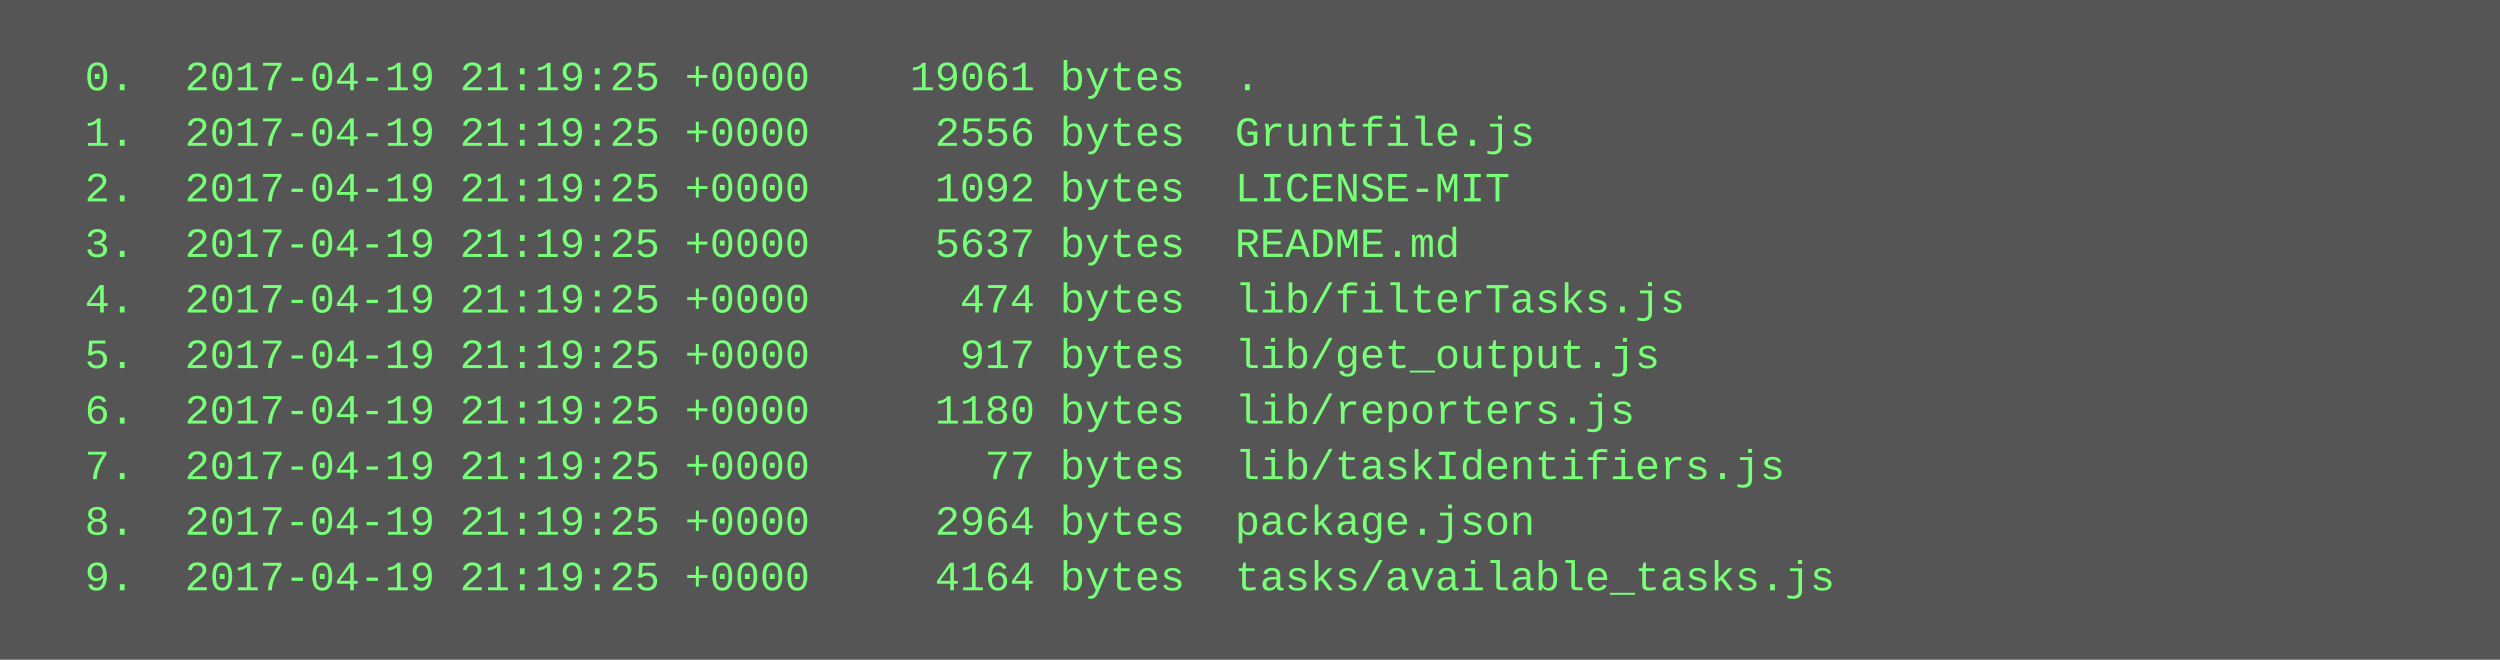
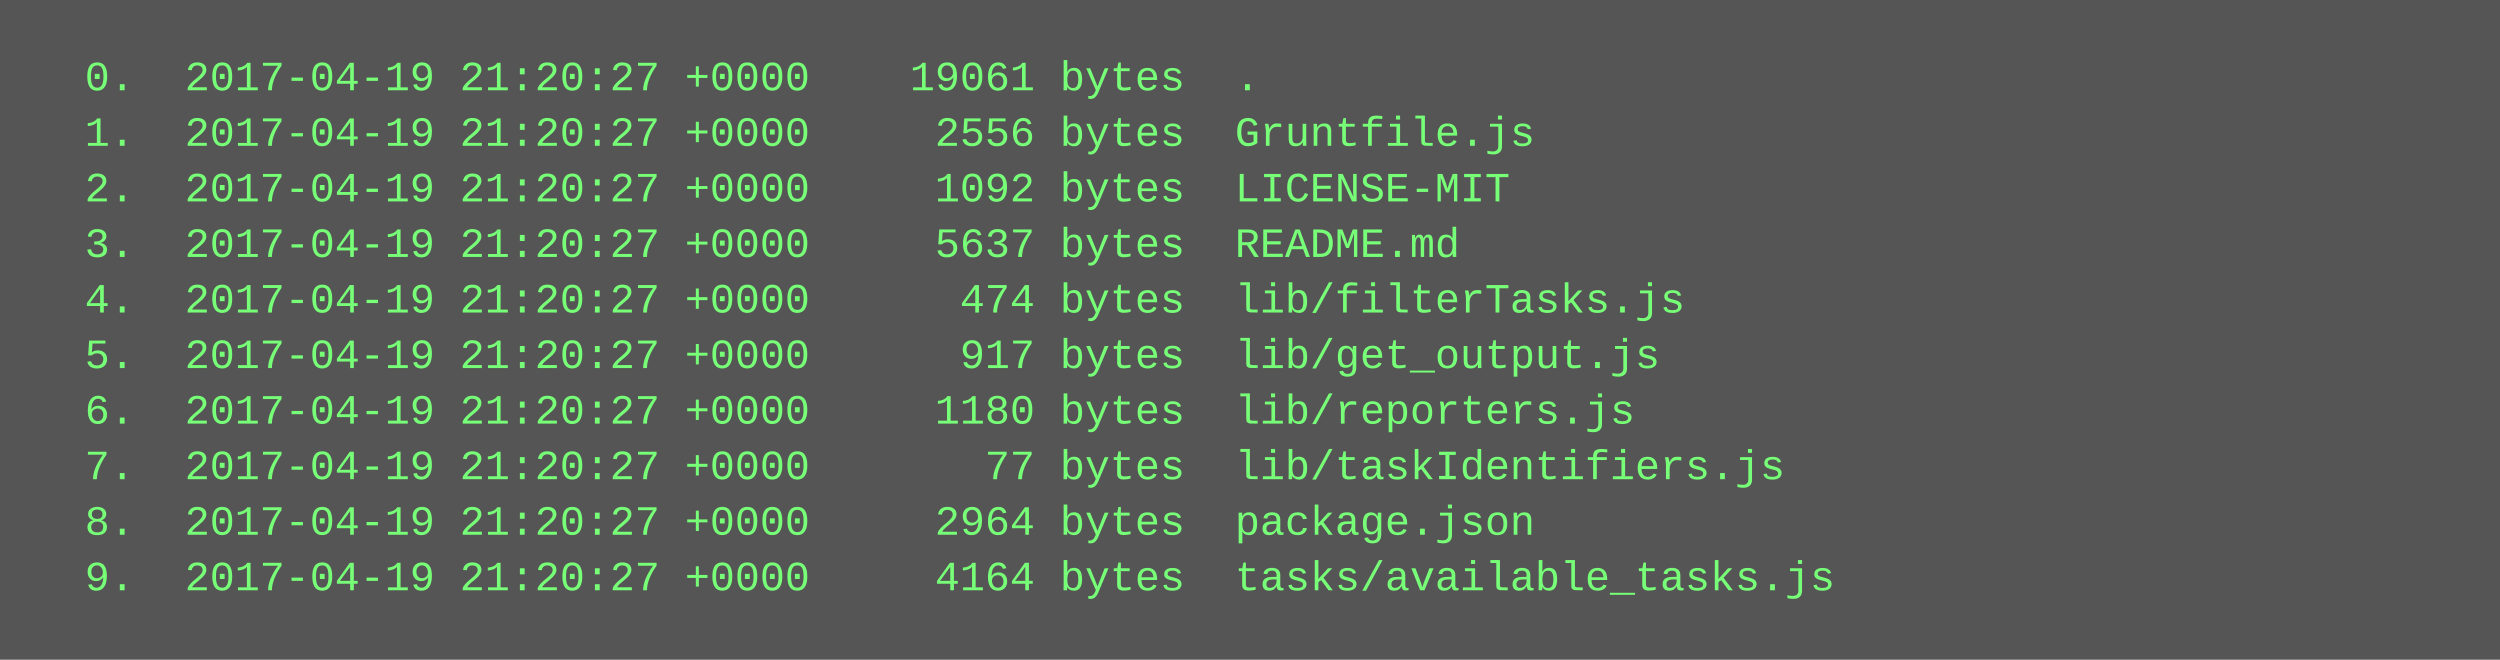
<svg xmlns="http://www.w3.org/2000/svg" height="190" width="720">
  <rect height="190" fill="#555" width="720" />
  <text fill="#7f7" font-family="Courier New" font-size="12" xml:space="preserve">
-     <tspan x="10" y="26">  0.  2017-04-19 21:19:25 +0000    19061 bytes  .</tspan>
-     <tspan x="10" y="42">  1.  2017-04-19 21:19:25 +0000     2556 bytes  Gruntfile.js</tspan>
-     <tspan x="10" y="58">  2.  2017-04-19 21:19:25 +0000     1092 bytes  LICENSE-MIT</tspan>
-     <tspan x="10" y="74">  3.  2017-04-19 21:19:25 +0000     5637 bytes  README.md</tspan>
-     <tspan x="10" y="90">  4.  2017-04-19 21:19:25 +0000      474 bytes  lib/filterTasks.js</tspan>
-     <tspan x="10" y="106">  5.  2017-04-19 21:19:25 +0000      917 bytes  lib/get_output.js</tspan>
-     <tspan x="10" y="122">  6.  2017-04-19 21:19:25 +0000     1180 bytes  lib/reporters.js</tspan>
-     <tspan x="10" y="138">  7.  2017-04-19 21:19:25 +0000       77 bytes  lib/taskIdentifiers.js</tspan>
-     <tspan x="10" y="154">  8.  2017-04-19 21:19:25 +0000     2964 bytes  package.json</tspan>
-     <tspan x="10" y="170">  9.  2017-04-19 21:19:25 +0000     4164 bytes  tasks/available_tasks.js</tspan>
+     <tspan x="10" y="26">  0.  2017-04-19 21:20:27 +0000    19061 bytes  .</tspan>
+     <tspan x="10" y="42">  1.  2017-04-19 21:20:27 +0000     2556 bytes  Gruntfile.js</tspan>
+     <tspan x="10" y="58">  2.  2017-04-19 21:20:27 +0000     1092 bytes  LICENSE-MIT</tspan>
+     <tspan x="10" y="74">  3.  2017-04-19 21:20:27 +0000     5637 bytes  README.md</tspan>
+     <tspan x="10" y="90">  4.  2017-04-19 21:20:27 +0000      474 bytes  lib/filterTasks.js</tspan>
+     <tspan x="10" y="106">  5.  2017-04-19 21:20:27 +0000      917 bytes  lib/get_output.js</tspan>
+     <tspan x="10" y="122">  6.  2017-04-19 21:20:27 +0000     1180 bytes  lib/reporters.js</tspan>
+     <tspan x="10" y="138">  7.  2017-04-19 21:20:27 +0000       77 bytes  lib/taskIdentifiers.js</tspan>
+     <tspan x="10" y="154">  8.  2017-04-19 21:20:27 +0000     2964 bytes  package.json</tspan>
+     <tspan x="10" y="170">  9.  2017-04-19 21:20:27 +0000     4164 bytes  tasks/available_tasks.js</tspan>
  </text>
</svg>
